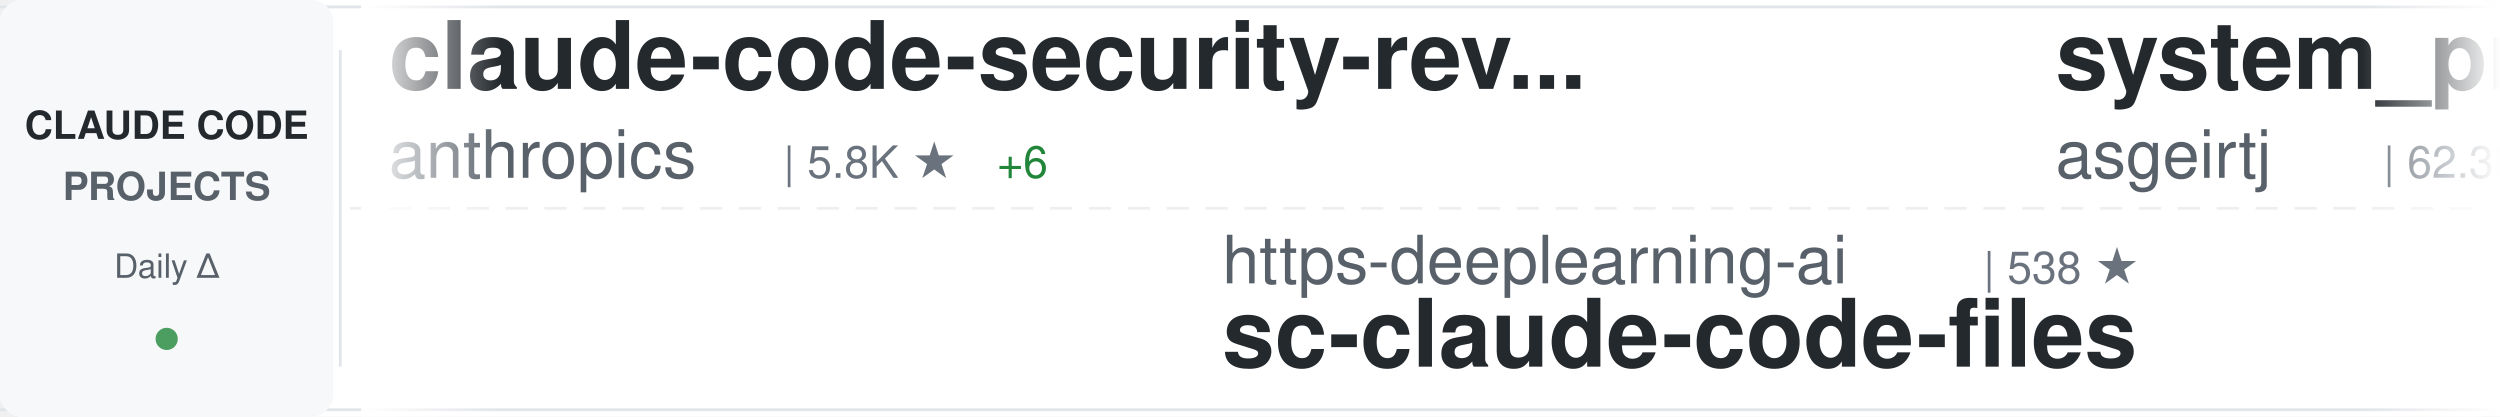
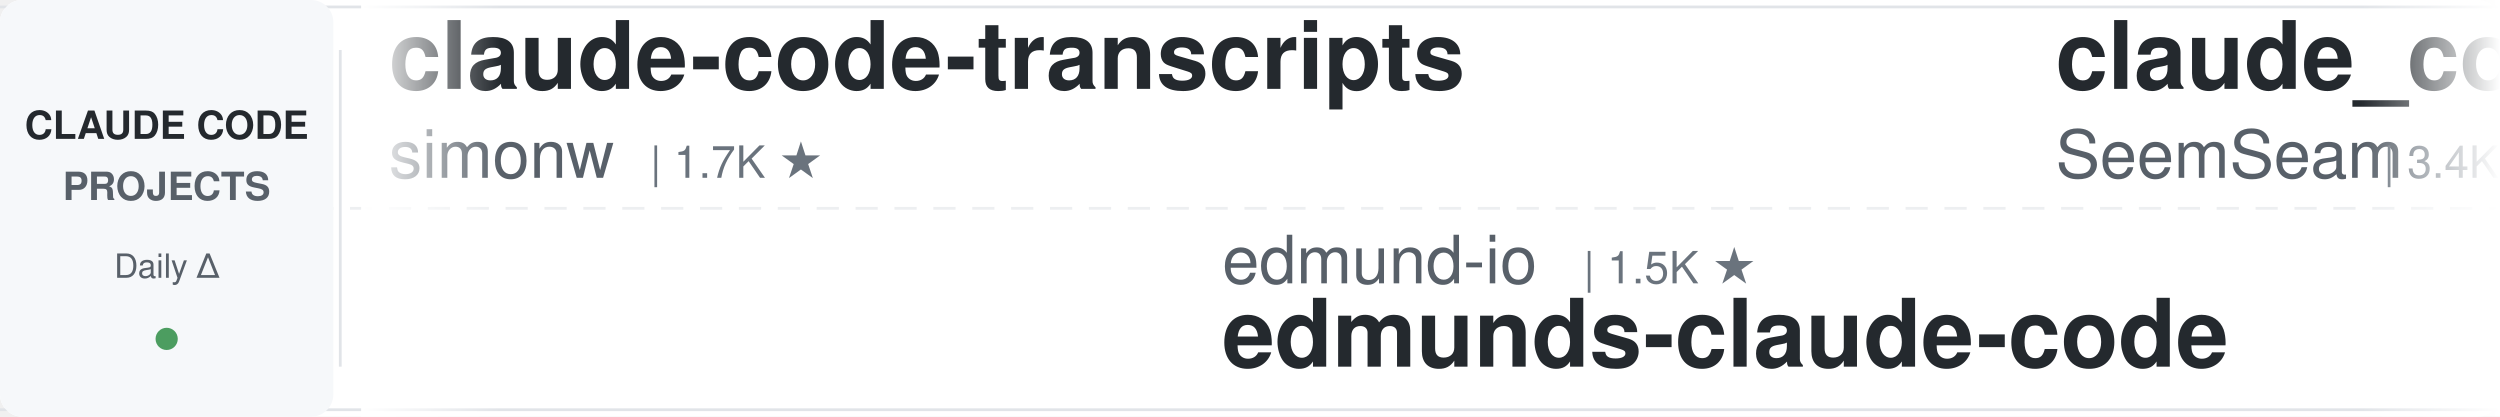
<svg xmlns="http://www.w3.org/2000/svg" width="900" height="150">
  <defs>
    <linearGradient id="awesomeLeftFade" x1="0%" y1="0%" x2="100%" y2="0%">
      <stop offset="0%" style="stop-color:#ffffff;stop-opacity:1" />
      <stop offset="100%" style="stop-color:#ffffff;stop-opacity:0" />
    </linearGradient>
    <linearGradient id="awesomeRightFade" x1="0%" y1="0%" x2="100%" y2="0%">
      <stop offset="0%" style="stop-color:#ffffff;stop-opacity:0" />
      <stop offset="100%" style="stop-color:#ffffff;stop-opacity:1" />
    </linearGradient>
  </defs>
  <rect width="900" height="150" fill="#ffffff" rx="8" />
  <rect x="0" y="2" width="900" height="1" fill="#e1e4e8" />
  <rect x="0" y="147" width="900" height="1" fill="#e1e4e8" />
  <line x1="0" y1="75" x2="900" y2="75" stroke="#e1e4e8" stroke-width="1" stroke-dasharray="8 6" opacity="0.6" />
  <rect x="0" y="0" width="120" height="150" fill="#f6f8fa" rx="8" />
  <text x="60" y="50" font-family="-apple-system, BlinkMacSystemFont, 'Segoe UI', Helvetica, Arial, sans-serif" font-size="14" font-weight="600" fill="#24292e" text-anchor="middle">CLAUDE CODE</text>
  <text x="60" y="72" font-family="-apple-system, BlinkMacSystemFont, 'Segoe UI', Helvetica, Arial, sans-serif" font-size="14" font-weight="600" fill="#586069" text-anchor="middle">PROJECTS</text>
  <text x="60" y="100" font-family="-apple-system, BlinkMacSystemFont, 'Segoe UI', Helvetica, Arial, sans-serif" font-size="12" font-weight="500" fill="#586069" text-anchor="middle">Daily Δ</text>
  <circle cx="60" cy="122" r="4" fill="#22863a" opacity="0.8" />
  <rect x="122" y="18" width="1" height="114" fill="#e1e4e8" />
  <clipPath id="awesomeTickerClip">
    <rect x="130" y="0" width="770" height="150" />
  </clipPath>
  <g clip-path="url(#awesomeTickerClip)">
    <g id="awesomeTickerItems">
      <animateTransform attributeName="transform" attributeType="XML" type="translate" from="0 0" to="-3000 0" dur="54s" repeatCount="indefinite" />
      <g transform="translate(0, 0)">
-         <text x="140" y="32" font-family="-apple-system, BlinkMacSystemFont, 'Segoe UI', Helvetica, Arial, sans-serif" font-size="34" font-weight="600" fill="#24292e">claude-code-security-rev...</text>
-         <text x="140" y="64" font-family="-apple-system, BlinkMacSystemFont, 'Segoe UI', Helvetica, Arial, sans-serif" font-size="24" font-weight="400" fill="#586069">anthropics</text>
-         <text x="282" y="64" font-family="-apple-system, BlinkMacSystemFont, 'Segoe UI', Helvetica, Arial, sans-serif" font-size="16" font-weight="500" fill="#6a737d">| 5.8K ★</text>
-         <text x="359" y="64" font-family="-apple-system, BlinkMacSystemFont, 'Segoe UI', Helvetica, Arial, sans-serif" font-size="16" font-weight="500" fill="#22863a"> +6</text>
+         <text x="140" y="32" font-family="-apple-system, BlinkMacSystemFont, 'Segoe UI', Helvetica, Arial, sans-serif" font-size="34" font-weight="600" fill="#24292e">claude-code-transcripts</text>
+         <text x="140" y="64" font-family="-apple-system, BlinkMacSystemFont, 'Segoe UI', Helvetica, Arial, sans-serif" font-size="24" font-weight="400" fill="#586069">simonw</text>
+         <text x="234" y="64" font-family="-apple-system, BlinkMacSystemFont, 'Segoe UI', Helvetica, Arial, sans-serif" font-size="16" font-weight="500" fill="#6a737d">| 1.7K ★</text>
      </g>
      <g transform="translate(300, 0)">
-         <text x="140" y="102" font-family="-apple-system, BlinkMacSystemFont, 'Segoe UI', Helvetica, Arial, sans-serif" font-size="24" font-weight="400" fill="#586069">https-deeplearning-ai</text>
-         <text x="414" y="102" font-family="-apple-system, BlinkMacSystemFont, 'Segoe UI', Helvetica, Arial, sans-serif" font-size="16" font-weight="500" fill="#6a737d">| 538 ★</text>
-         <text x="140" y="132" font-family="-apple-system, BlinkMacSystemFont, 'Segoe UI', Helvetica, Arial, sans-serif" font-size="34" font-weight="600" fill="#24292e">sc-claude-code-files</text>
+         <text x="140" y="102" font-family="-apple-system, BlinkMacSystemFont, 'Segoe UI', Helvetica, Arial, sans-serif" font-size="24" font-weight="400" fill="#586069">edmund-io</text>
+         <text x="270" y="102" font-family="-apple-system, BlinkMacSystemFont, 'Segoe UI', Helvetica, Arial, sans-serif" font-size="16" font-weight="500" fill="#6a737d">| 1.5K ★</text>
+         <text x="140" y="132" font-family="-apple-system, BlinkMacSystemFont, 'Segoe UI', Helvetica, Arial, sans-serif" font-size="34" font-weight="600" fill="#24292e">edmunds-claude-code</text>
      </g>
      <g transform="translate(600, 0)">
-         <text x="140" y="32" font-family="-apple-system, BlinkMacSystemFont, 'Segoe UI', Helvetica, Arial, sans-serif" font-size="34" font-weight="600" fill="#24292e">system_prompts_leaks</text>
-         <text x="140" y="64" font-family="-apple-system, BlinkMacSystemFont, 'Segoe UI', Helvetica, Arial, sans-serif" font-size="24" font-weight="400" fill="#586069">asgeirtj</text>
-         <text x="258" y="64" font-family="-apple-system, BlinkMacSystemFont, 'Segoe UI', Helvetica, Arial, sans-serif" font-size="16" font-weight="500" fill="#6a737d">| 62.3K ★</text>
-         <text x="344" y="64" font-family="-apple-system, BlinkMacSystemFont, 'Segoe UI', Helvetica, Arial, sans-serif" font-size="16" font-weight="500" fill="#22863a"> +21</text>
+         <text x="140" y="32" font-family="-apple-system, BlinkMacSystemFont, 'Segoe UI', Helvetica, Arial, sans-serif" font-size="34" font-weight="600" fill="#24292e">claude_codex_bridge</text>
+         <text x="140" y="64" font-family="-apple-system, BlinkMacSystemFont, 'Segoe UI', Helvetica, Arial, sans-serif" font-size="24" font-weight="400" fill="#586069">SeemSeam</text>
+         <text x="258" y="64" font-family="-apple-system, BlinkMacSystemFont, 'Segoe UI', Helvetica, Arial, sans-serif" font-size="16" font-weight="500" fill="#6a737d">| 3.4K ★</text>
      </g>
      <g transform="translate(900, 0)">
-         <text x="140" y="102" font-family="-apple-system, BlinkMacSystemFont, 'Segoe UI', Helvetica, Arial, sans-serif" font-size="24" font-weight="400" fill="#586069">ChinaSiro</text>
-         <text x="270" y="102" font-family="-apple-system, BlinkMacSystemFont, 'Segoe UI', Helvetica, Arial, sans-serif" font-size="16" font-weight="500" fill="#6a737d">| 9.6K ★</text>
-         <text x="140" y="132" font-family="-apple-system, BlinkMacSystemFont, 'Segoe UI', Helvetica, Arial, sans-serif" font-size="34" font-weight="600" fill="#24292e">claude-code-sourcemap</text>
+         <text x="140" y="102" font-family="-apple-system, BlinkMacSystemFont, 'Segoe UI', Helvetica, Arial, sans-serif" font-size="24" font-weight="400" fill="#586069">lintsinghua</text>
+         <text x="294" y="102" font-family="-apple-system, BlinkMacSystemFont, 'Segoe UI', Helvetica, Arial, sans-serif" font-size="16" font-weight="500" fill="#6a737d">| 4.1K ★</text>
+         <text x="371" y="102" font-family="-apple-system, BlinkMacSystemFont, 'Segoe UI', Helvetica, Arial, sans-serif" font-size="16" font-weight="500" fill="#22863a"> +2</text>
+         <text x="140" y="132" font-family="-apple-system, BlinkMacSystemFont, 'Segoe UI', Helvetica, Arial, sans-serif" font-size="34" font-weight="600" fill="#24292e">claude-code-book</text>
      </g>
      <g transform="translate(1200, 0)">
-         <text x="140" y="32" font-family="-apple-system, BlinkMacSystemFont, 'Segoe UI', Helvetica, Arial, sans-serif" font-size="34" font-weight="600" fill="#24292e">claude-code-action</text>
-         <text x="140" y="64" font-family="-apple-system, BlinkMacSystemFont, 'Segoe UI', Helvetica, Arial, sans-serif" font-size="24" font-weight="400" fill="#586069">anthropics</text>
-         <text x="282" y="64" font-family="-apple-system, BlinkMacSystemFont, 'Segoe UI', Helvetica, Arial, sans-serif" font-size="16" font-weight="500" fill="#6a737d">| 8.5K ★</text>
+         <text x="140" y="32" font-family="-apple-system, BlinkMacSystemFont, 'Segoe UI', Helvetica, Arial, sans-serif" font-size="34" font-weight="600" fill="#24292e">everything-claude-code-z...</text>
+         <text x="140" y="64" font-family="-apple-system, BlinkMacSystemFont, 'Segoe UI', Helvetica, Arial, sans-serif" font-size="24" font-weight="400" fill="#586069">xu-xiang</text>
+         <text x="258" y="64" font-family="-apple-system, BlinkMacSystemFont, 'Segoe UI', Helvetica, Arial, sans-serif" font-size="16" font-weight="500" fill="#6a737d">| 1.8K ★</text>
+         <text x="335" y="64" font-family="-apple-system, BlinkMacSystemFont, 'Segoe UI', Helvetica, Arial, sans-serif" font-size="16" font-weight="500" fill="#22863a"> +6</text>
      </g>
      <g transform="translate(1500, 0)">
-         <text x="140" y="102" font-family="-apple-system, BlinkMacSystemFont, 'Segoe UI', Helvetica, Arial, sans-serif" font-size="24" font-weight="400" fill="#586069">luyao618</text>
-         <text x="258" y="102" font-family="-apple-system, BlinkMacSystemFont, 'Segoe UI', Helvetica, Arial, sans-serif" font-size="16" font-weight="500" fill="#6a737d">| 1.6K ★</text>
-         <text x="335" y="102" font-family="-apple-system, BlinkMacSystemFont, 'Segoe UI', Helvetica, Arial, sans-serif" font-size="16" font-weight="500" fill="#cb2431"> -1</text>
-         <text x="140" y="132" font-family="-apple-system, BlinkMacSystemFont, 'Segoe UI', Helvetica, Arial, sans-serif" font-size="34" font-weight="600" fill="#24292e">Claude-Code-Source-Study</text>
+         <text x="140" y="102" font-family="-apple-system, BlinkMacSystemFont, 'Segoe UI', Helvetica, Arial, sans-serif" font-size="24" font-weight="400" fill="#586069">anthropics</text>
+         <text x="282" y="102" font-family="-apple-system, BlinkMacSystemFont, 'Segoe UI', Helvetica, Arial, sans-serif" font-size="16" font-weight="500" fill="#6a737d">| 936 ★</text>
+         <text x="140" y="132" font-family="-apple-system, BlinkMacSystemFont, 'Segoe UI', Helvetica, Arial, sans-serif" font-size="34" font-weight="600" fill="#24292e">claude-code-base-action</text>
      </g>
      <g transform="translate(1800, 0)">
-         <text x="140" y="32" font-family="-apple-system, BlinkMacSystemFont, 'Segoe UI', Helvetica, Arial, sans-serif" font-size="34" font-weight="600" fill="#24292e">claude-code-source</text>
-         <text x="140" y="64" font-family="-apple-system, BlinkMacSystemFont, 'Segoe UI', Helvetica, Arial, sans-serif" font-size="24" font-weight="400" fill="#586069">hangsman</text>
-         <text x="258" y="64" font-family="-apple-system, BlinkMacSystemFont, 'Segoe UI', Helvetica, Arial, sans-serif" font-size="16" font-weight="500" fill="#6a737d">| 790 ★</text>
+         <text x="140" y="32" font-family="-apple-system, BlinkMacSystemFont, 'Segoe UI', Helvetica, Arial, sans-serif" font-size="34" font-weight="600" fill="#24292e">skills</text>
+         <text x="140" y="64" font-family="-apple-system, BlinkMacSystemFont, 'Segoe UI', Helvetica, Arial, sans-serif" font-size="24" font-weight="400" fill="#586069">anthropics</text>
+         <text x="282" y="64" font-family="-apple-system, BlinkMacSystemFont, 'Segoe UI', Helvetica, Arial, sans-serif" font-size="16" font-weight="500" fill="#6a737d">| 166.3K ★</text>
+         <text x="377" y="64" font-family="-apple-system, BlinkMacSystemFont, 'Segoe UI', Helvetica, Arial, sans-serif" font-size="16" font-weight="500" fill="#22863a"> +76</text>
      </g>
      <g transform="translate(2100, 0)">
-         <text x="140" y="102" font-family="-apple-system, BlinkMacSystemFont, 'Segoe UI', Helvetica, Arial, sans-serif" font-size="24" font-weight="400" fill="#586069">Pimzino</text>
-         <text x="246" y="102" font-family="-apple-system, BlinkMacSystemFont, 'Segoe UI', Helvetica, Arial, sans-serif" font-size="16" font-weight="500" fill="#6a737d">| 3.8K ★</text>
-         <text x="140" y="132" font-family="-apple-system, BlinkMacSystemFont, 'Segoe UI', Helvetica, Arial, sans-serif" font-size="34" font-weight="600" fill="#24292e">claude-code-spec-workflo...</text>
+         <text x="140" y="102" font-family="-apple-system, BlinkMacSystemFont, 'Segoe UI', Helvetica, Arial, sans-serif" font-size="24" font-weight="400" fill="#586069">anthropics</text>
+         <text x="282" y="102" font-family="-apple-system, BlinkMacSystemFont, 'Segoe UI', Helvetica, Arial, sans-serif" font-size="16" font-weight="500" fill="#6a737d">| 5.8K ★</text>
+         <text x="140" y="132" font-family="-apple-system, BlinkMacSystemFont, 'Segoe UI', Helvetica, Arial, sans-serif" font-size="34" font-weight="600" fill="#24292e">claude-code-security-rev...</text>
      </g>
      <g transform="translate(2400, 0)">
-         <text x="140" y="32" font-family="-apple-system, BlinkMacSystemFont, 'Segoe UI', Helvetica, Arial, sans-serif" font-size="34" font-weight="600" fill="#24292e">claude-code-source</text>
-         <text x="140" y="64" font-family="-apple-system, BlinkMacSystemFont, 'Segoe UI', Helvetica, Arial, sans-serif" font-size="24" font-weight="400" fill="#586069">JrCx7scC</text>
-         <text x="258" y="64" font-family="-apple-system, BlinkMacSystemFont, 'Segoe UI', Helvetica, Arial, sans-serif" font-size="16" font-weight="500" fill="#6a737d">| 372 ★</text>
+         <text x="140" y="32" font-family="-apple-system, BlinkMacSystemFont, 'Segoe UI', Helvetica, Arial, sans-serif" font-size="34" font-weight="600" fill="#24292e">claude-code-analysis</text>
+         <text x="140" y="64" font-family="-apple-system, BlinkMacSystemFont, 'Segoe UI', Helvetica, Arial, sans-serif" font-size="24" font-weight="400" fill="#586069">liuup</text>
+         <text x="222" y="64" font-family="-apple-system, BlinkMacSystemFont, 'Segoe UI', Helvetica, Arial, sans-serif" font-size="16" font-weight="500" fill="#6a737d">| 3.7K ★</text>
+         <text x="299" y="64" font-family="-apple-system, BlinkMacSystemFont, 'Segoe UI', Helvetica, Arial, sans-serif" font-size="16" font-weight="500" fill="#22863a"> +4</text>
      </g>
      <g transform="translate(2700, 0)">
-         <text x="140" y="102" font-family="-apple-system, BlinkMacSystemFont, 'Segoe UI', Helvetica, Arial, sans-serif" font-size="24" font-weight="400" fill="#586069">shanraisshan</text>
-         <text x="306" y="102" font-family="-apple-system, BlinkMacSystemFont, 'Segoe UI', Helvetica, Arial, sans-serif" font-size="16" font-weight="500" fill="#6a737d">| 64.0K ★</text>
-         <text x="392" y="102" font-family="-apple-system, BlinkMacSystemFont, 'Segoe UI', Helvetica, Arial, sans-serif" font-size="16" font-weight="500" fill="#22863a"> +13</text>
-         <text x="140" y="132" font-family="-apple-system, BlinkMacSystemFont, 'Segoe UI', Helvetica, Arial, sans-serif" font-size="34" font-weight="600" fill="#24292e">claude-code-best-practic...</text>
+         <text x="140" y="102" font-family="-apple-system, BlinkMacSystemFont, 'Segoe UI', Helvetica, Arial, sans-serif" font-size="24" font-weight="400" fill="#586069">oboard</text>
+         <text x="234" y="102" font-family="-apple-system, BlinkMacSystemFont, 'Segoe UI', Helvetica, Arial, sans-serif" font-size="16" font-weight="500" fill="#6a737d">| 3.3K ★</text>
+         <text x="311" y="102" font-family="-apple-system, BlinkMacSystemFont, 'Segoe UI', Helvetica, Arial, sans-serif" font-size="16" font-weight="500" fill="#22863a"> +2</text>
+         <text x="140" y="132" font-family="-apple-system, BlinkMacSystemFont, 'Segoe UI', Helvetica, Arial, sans-serif" font-size="34" font-weight="600" fill="#24292e">claude-code-rev</text>
      </g>
      <g transform="translate(3000, 0)">
-         <text x="140" y="32" font-family="-apple-system, BlinkMacSystemFont, 'Segoe UI', Helvetica, Arial, sans-serif" font-size="34" font-weight="600" fill="#24292e">claude-code-security-rev...</text>
-         <text x="140" y="64" font-family="-apple-system, BlinkMacSystemFont, 'Segoe UI', Helvetica, Arial, sans-serif" font-size="24" font-weight="400" fill="#586069">anthropics</text>
-         <text x="282" y="64" font-family="-apple-system, BlinkMacSystemFont, 'Segoe UI', Helvetica, Arial, sans-serif" font-size="16" font-weight="500" fill="#6a737d">| 5.8K ★</text>
-         <text x="359" y="64" font-family="-apple-system, BlinkMacSystemFont, 'Segoe UI', Helvetica, Arial, sans-serif" font-size="16" font-weight="500" fill="#22863a"> +6</text>
+         <text x="140" y="32" font-family="-apple-system, BlinkMacSystemFont, 'Segoe UI', Helvetica, Arial, sans-serif" font-size="34" font-weight="600" fill="#24292e">claude-code-transcripts</text>
+         <text x="140" y="64" font-family="-apple-system, BlinkMacSystemFont, 'Segoe UI', Helvetica, Arial, sans-serif" font-size="24" font-weight="400" fill="#586069">simonw</text>
+         <text x="234" y="64" font-family="-apple-system, BlinkMacSystemFont, 'Segoe UI', Helvetica, Arial, sans-serif" font-size="16" font-weight="500" fill="#6a737d">| 1.7K ★</text>
      </g>
      <g transform="translate(3300, 0)">
-         <text x="140" y="102" font-family="-apple-system, BlinkMacSystemFont, 'Segoe UI', Helvetica, Arial, sans-serif" font-size="24" font-weight="400" fill="#586069">https-deeplearning-ai</text>
-         <text x="414" y="102" font-family="-apple-system, BlinkMacSystemFont, 'Segoe UI', Helvetica, Arial, sans-serif" font-size="16" font-weight="500" fill="#6a737d">| 538 ★</text>
-         <text x="140" y="132" font-family="-apple-system, BlinkMacSystemFont, 'Segoe UI', Helvetica, Arial, sans-serif" font-size="34" font-weight="600" fill="#24292e">sc-claude-code-files</text>
+         <text x="140" y="102" font-family="-apple-system, BlinkMacSystemFont, 'Segoe UI', Helvetica, Arial, sans-serif" font-size="24" font-weight="400" fill="#586069">edmund-io</text>
+         <text x="270" y="102" font-family="-apple-system, BlinkMacSystemFont, 'Segoe UI', Helvetica, Arial, sans-serif" font-size="16" font-weight="500" fill="#6a737d">| 1.5K ★</text>
+         <text x="140" y="132" font-family="-apple-system, BlinkMacSystemFont, 'Segoe UI', Helvetica, Arial, sans-serif" font-size="34" font-weight="600" fill="#24292e">edmunds-claude-code</text>
      </g>
      <g transform="translate(3600, 0)">
-         <text x="140" y="32" font-family="-apple-system, BlinkMacSystemFont, 'Segoe UI', Helvetica, Arial, sans-serif" font-size="34" font-weight="600" fill="#24292e">system_prompts_leaks</text>
-         <text x="140" y="64" font-family="-apple-system, BlinkMacSystemFont, 'Segoe UI', Helvetica, Arial, sans-serif" font-size="24" font-weight="400" fill="#586069">asgeirtj</text>
-         <text x="258" y="64" font-family="-apple-system, BlinkMacSystemFont, 'Segoe UI', Helvetica, Arial, sans-serif" font-size="16" font-weight="500" fill="#6a737d">| 62.3K ★</text>
-         <text x="344" y="64" font-family="-apple-system, BlinkMacSystemFont, 'Segoe UI', Helvetica, Arial, sans-serif" font-size="16" font-weight="500" fill="#22863a"> +21</text>
+         <text x="140" y="32" font-family="-apple-system, BlinkMacSystemFont, 'Segoe UI', Helvetica, Arial, sans-serif" font-size="34" font-weight="600" fill="#24292e">claude_codex_bridge</text>
+         <text x="140" y="64" font-family="-apple-system, BlinkMacSystemFont, 'Segoe UI', Helvetica, Arial, sans-serif" font-size="24" font-weight="400" fill="#586069">SeemSeam</text>
+         <text x="258" y="64" font-family="-apple-system, BlinkMacSystemFont, 'Segoe UI', Helvetica, Arial, sans-serif" font-size="16" font-weight="500" fill="#6a737d">| 3.4K ★</text>
      </g>
      <g transform="translate(3900, 0)">
-         <text x="140" y="102" font-family="-apple-system, BlinkMacSystemFont, 'Segoe UI', Helvetica, Arial, sans-serif" font-size="24" font-weight="400" fill="#586069">ChinaSiro</text>
-         <text x="270" y="102" font-family="-apple-system, BlinkMacSystemFont, 'Segoe UI', Helvetica, Arial, sans-serif" font-size="16" font-weight="500" fill="#6a737d">| 9.6K ★</text>
-         <text x="140" y="132" font-family="-apple-system, BlinkMacSystemFont, 'Segoe UI', Helvetica, Arial, sans-serif" font-size="34" font-weight="600" fill="#24292e">claude-code-sourcemap</text>
+         <text x="140" y="102" font-family="-apple-system, BlinkMacSystemFont, 'Segoe UI', Helvetica, Arial, sans-serif" font-size="24" font-weight="400" fill="#586069">lintsinghua</text>
+         <text x="294" y="102" font-family="-apple-system, BlinkMacSystemFont, 'Segoe UI', Helvetica, Arial, sans-serif" font-size="16" font-weight="500" fill="#6a737d">| 4.1K ★</text>
+         <text x="371" y="102" font-family="-apple-system, BlinkMacSystemFont, 'Segoe UI', Helvetica, Arial, sans-serif" font-size="16" font-weight="500" fill="#22863a"> +2</text>
+         <text x="140" y="132" font-family="-apple-system, BlinkMacSystemFont, 'Segoe UI', Helvetica, Arial, sans-serif" font-size="34" font-weight="600" fill="#24292e">claude-code-book</text>
      </g>
    </g>
  </g>
  <rect x="130" y="0" width="50" height="150" fill="url(#awesomeLeftFade)" />
  <rect x="850" y="0" width="50" height="150" fill="url(#awesomeRightFade)" />
</svg>
